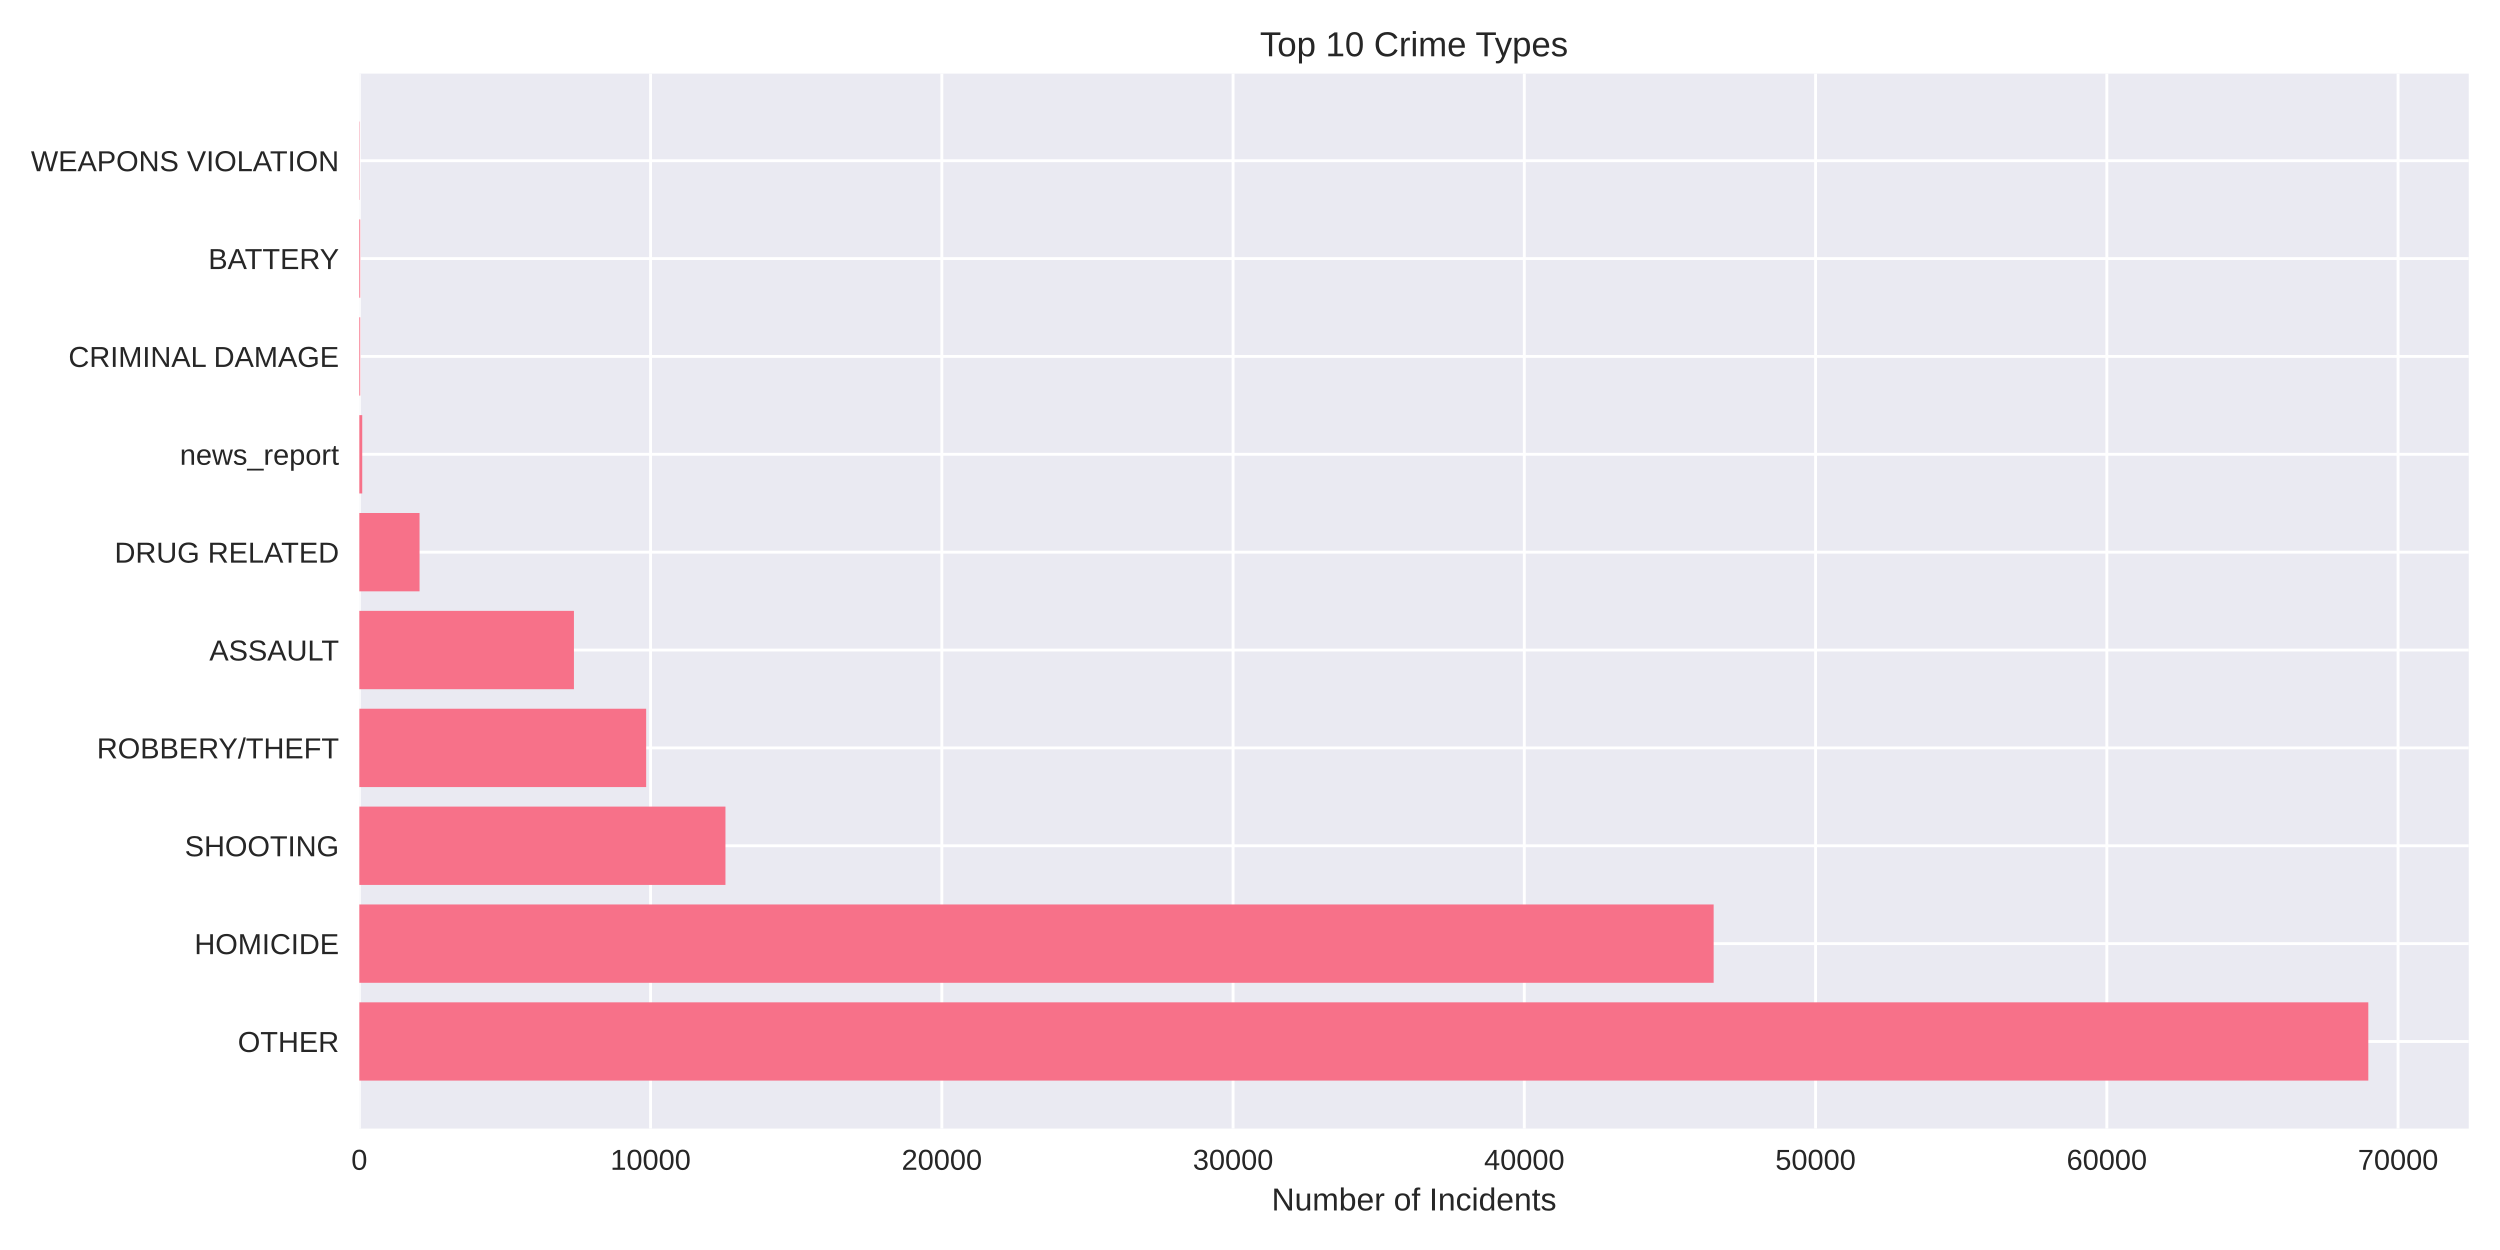
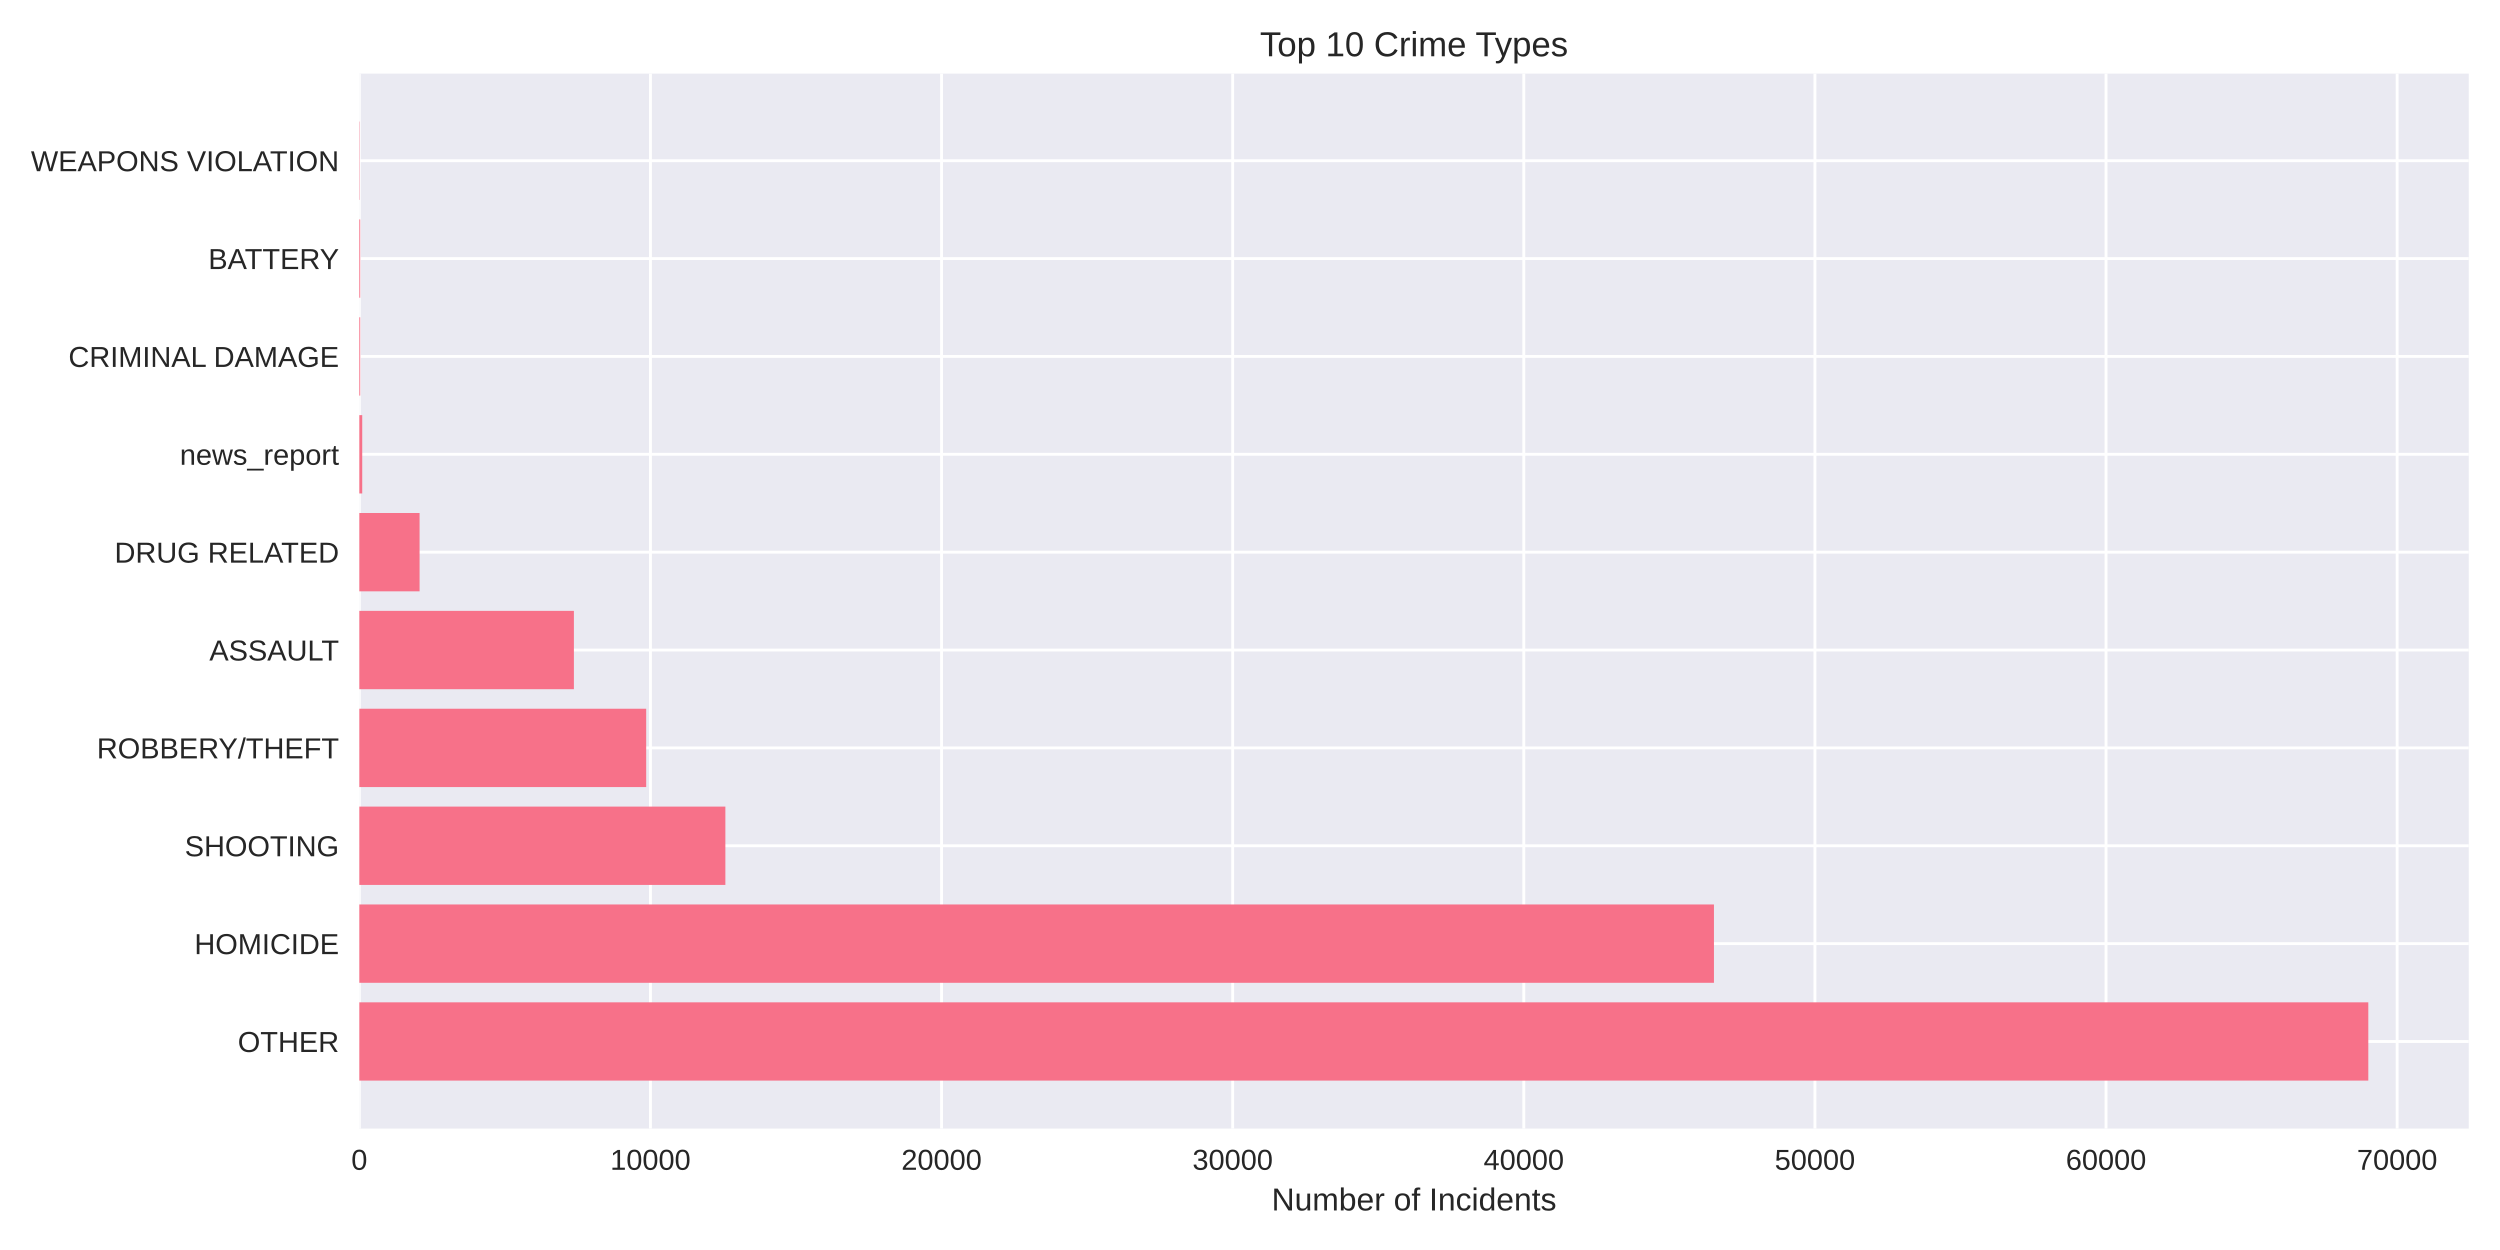
<svg xmlns="http://www.w3.org/2000/svg" width="864pt" height="432pt" viewBox="0 0 864 432" version="1.1">
  <defs>
    <style type="text/css">*{stroke-linejoin: round; stroke-linecap: butt}</style>
  </defs>
  <g id="figure_1">
    <g id="patch_1">
      <path d="M 0 432  L 864 432  L 864 0  L 0 0  z " style="fill: #ffffff" />
    </g>
    <g id="axes_1">
      <g id="patch_2">
        <path d="M 124.18 390.04  L 853.2 390.04  L 853.2 25.44  L 124.18 25.44  z " style="fill: #eaeaf2" />
      </g>
      <g id="matplotlib.axis_1">
        <g id="xtick_1">
          <g id="line2d_1">
-             <path d="M 124.18 390.04  L 124.18 25.44  " clip-path="url(#p58ea48ebc7)" style="fill: none; stroke: #ffffff; stroke-linecap: round" />
+             <path d="M 124.18 390.04  L 124.18 25.44  " clip-path="url(#p15633b4f1c)" style="fill: none; stroke: #ffffff; stroke-linecap: round" />
          </g>
          <g id="line2d_2" />
          <g id="text_1">
            <text style="fill: #262626; font: 10px 'Arial', 'Liberation Sans', 'DejaVu Sans', 'Bitstream Vera Sans', sans-serif; text-anchor: middle" x="124.18" y="404.287" transform="rotate(-0 124.18 404.2869)">0</text>
          </g>
        </g>
        <g id="xtick_2">
          <g id="line2d_3">
-             <path d="M 224.836 390.04  L 224.836 25.44  " clip-path="url(#p58ea48ebc7)" style="fill: none; stroke: #ffffff; stroke-linecap: round" />
+             <path d="M 224.791 390.04  L 224.791 25.44  " clip-path="url(#p15633b4f1c)" style="fill: none; stroke: #ffffff; stroke-linecap: round" />
          </g>
          <g id="line2d_4" />
          <g id="text_2">
-             <text style="fill: #262626; font: 10px 'Arial', 'Liberation Sans', 'DejaVu Sans', 'Bitstream Vera Sans', sans-serif; text-anchor: middle" x="224.836" y="404.287" transform="rotate(-0 224.836 404.2869)">10000</text>
+             <text style="fill: #262626; font: 10px 'Arial', 'Liberation Sans', 'DejaVu Sans', 'Bitstream Vera Sans', sans-serif; text-anchor: middle" x="224.791" y="404.287" transform="rotate(-0 224.7908 404.2869)">10000</text>
          </g>
        </g>
        <g id="xtick_3">
          <g id="line2d_5">
-             <path d="M 325.492 390.04  L 325.492 25.44  " clip-path="url(#p58ea48ebc7)" style="fill: none; stroke: #ffffff; stroke-linecap: round" />
+             <path d="M 325.402 390.04  L 325.402 25.44  " clip-path="url(#p15633b4f1c)" style="fill: none; stroke: #ffffff; stroke-linecap: round" />
          </g>
          <g id="line2d_6" />
          <g id="text_3">
-             <text style="fill: #262626; font: 10px 'Arial', 'Liberation Sans', 'DejaVu Sans', 'Bitstream Vera Sans', sans-serif; text-anchor: middle" x="325.492" y="404.287" transform="rotate(-0 325.4919 404.2869)">20000</text>
+             <text style="fill: #262626; font: 10px 'Arial', 'Liberation Sans', 'DejaVu Sans', 'Bitstream Vera Sans', sans-serif; text-anchor: middle" x="325.402" y="404.287" transform="rotate(-0 325.4015 404.2869)">20000</text>
          </g>
        </g>
        <g id="xtick_4">
          <g id="line2d_7">
-             <path d="M 426.148 390.04  L 426.148 25.44  " clip-path="url(#p58ea48ebc7)" style="fill: none; stroke: #ffffff; stroke-linecap: round" />
+             <path d="M 426.012 390.04  L 426.012 25.44  " clip-path="url(#p15633b4f1c)" style="fill: none; stroke: #ffffff; stroke-linecap: round" />
          </g>
          <g id="line2d_8" />
          <g id="text_4">
-             <text style="fill: #262626; font: 10px 'Arial', 'Liberation Sans', 'DejaVu Sans', 'Bitstream Vera Sans', sans-serif; text-anchor: middle" x="426.148" y="404.287" transform="rotate(-0 426.1479 404.2869)">30000</text>
+             <text style="fill: #262626; font: 10px 'Arial', 'Liberation Sans', 'DejaVu Sans', 'Bitstream Vera Sans', sans-serif; text-anchor: middle" x="426.012" y="404.287" transform="rotate(-0 426.0123 404.2869)">30000</text>
          </g>
        </g>
        <g id="xtick_5">
          <g id="line2d_9">
-             <path d="M 526.804 390.04  L 526.804 25.44  " clip-path="url(#p58ea48ebc7)" style="fill: none; stroke: #ffffff; stroke-linecap: round" />
+             <path d="M 526.623 390.04  L 526.623 25.44  " clip-path="url(#p15633b4f1c)" style="fill: none; stroke: #ffffff; stroke-linecap: round" />
          </g>
          <g id="line2d_10" />
          <g id="text_5">
-             <text style="fill: #262626; font: 10px 'Arial', 'Liberation Sans', 'DejaVu Sans', 'Bitstream Vera Sans', sans-serif; text-anchor: middle" x="526.804" y="404.287" transform="rotate(-0 526.8039 404.2869)">40000</text>
+             <text style="fill: #262626; font: 10px 'Arial', 'Liberation Sans', 'DejaVu Sans', 'Bitstream Vera Sans', sans-serif; text-anchor: middle" x="526.623" y="404.287" transform="rotate(-0 526.623 404.2869)">40000</text>
          </g>
        </g>
        <g id="xtick_6">
          <g id="line2d_11">
-             <path d="M 627.46 390.04  L 627.46 25.44  " clip-path="url(#p58ea48ebc7)" style="fill: none; stroke: #ffffff; stroke-linecap: round" />
+             <path d="M 627.234 390.04  L 627.234 25.44  " clip-path="url(#p15633b4f1c)" style="fill: none; stroke: #ffffff; stroke-linecap: round" />
          </g>
          <g id="line2d_12" />
          <g id="text_6">
-             <text style="fill: #262626; font: 10px 'Arial', 'Liberation Sans', 'DejaVu Sans', 'Bitstream Vera Sans', sans-serif; text-anchor: middle" x="627.46" y="404.287" transform="rotate(-0 627.4599 404.2869)">50000</text>
+             <text style="fill: #262626; font: 10px 'Arial', 'Liberation Sans', 'DejaVu Sans', 'Bitstream Vera Sans', sans-serif; text-anchor: middle" x="627.234" y="404.287" transform="rotate(-0 627.2338 404.2869)">50000</text>
          </g>
        </g>
        <g id="xtick_7">
          <g id="line2d_13">
-             <path d="M 728.116 390.04  L 728.116 25.44  " clip-path="url(#p58ea48ebc7)" style="fill: none; stroke: #ffffff; stroke-linecap: round" />
+             <path d="M 727.845 390.04  L 727.845 25.44  " clip-path="url(#p15633b4f1c)" style="fill: none; stroke: #ffffff; stroke-linecap: round" />
          </g>
          <g id="line2d_14" />
          <g id="text_7">
-             <text style="fill: #262626; font: 10px 'Arial', 'Liberation Sans', 'DejaVu Sans', 'Bitstream Vera Sans', sans-serif; text-anchor: middle" x="728.116" y="404.287" transform="rotate(-0 728.1158 404.2869)">60000</text>
+             <text style="fill: #262626; font: 10px 'Arial', 'Liberation Sans', 'DejaVu Sans', 'Bitstream Vera Sans', sans-serif; text-anchor: middle" x="727.845" y="404.287" transform="rotate(-0 727.8445 404.2869)">60000</text>
          </g>
        </g>
        <g id="xtick_8">
          <g id="line2d_15">
-             <path d="M 828.772 390.04  L 828.772 25.44  " clip-path="url(#p58ea48ebc7)" style="fill: none; stroke: #ffffff; stroke-linecap: round" />
+             <path d="M 828.455 390.04  L 828.455 25.44  " clip-path="url(#p15633b4f1c)" style="fill: none; stroke: #ffffff; stroke-linecap: round" />
          </g>
          <g id="line2d_16" />
          <g id="text_8">
-             <text style="fill: #262626; font: 10px 'Arial', 'Liberation Sans', 'DejaVu Sans', 'Bitstream Vera Sans', sans-serif; text-anchor: middle" x="828.772" y="404.287" transform="rotate(-0 828.7718 404.2869)">70000</text>
+             <text style="fill: #262626; font: 10px 'Arial', 'Liberation Sans', 'DejaVu Sans', 'Bitstream Vera Sans', sans-serif; text-anchor: middle" x="828.455" y="404.287" transform="rotate(-0 828.4553 404.2869)">70000</text>
          </g>
        </g>
        <g id="text_9">
          <text style="fill: #262626; font: 11px 'Arial', 'Liberation Sans', 'DejaVu Sans', 'Bitstream Vera Sans', sans-serif; text-anchor: middle" x="488.69" y="418.333" transform="rotate(-0 488.69 418.3334)">Number of Incidents</text>
        </g>
      </g>
      <g id="matplotlib.axis_2">
        <g id="ytick_1">
          <g id="line2d_17">
-             <path d="M 124.18 359.939  L 853.2 359.939  " clip-path="url(#p58ea48ebc7)" style="fill: none; stroke: #ffffff; stroke-linecap: round" />
+             <path d="M 124.18 359.939  L 853.2 359.939  " clip-path="url(#p15633b4f1c)" style="fill: none; stroke: #ffffff; stroke-linecap: round" />
          </g>
          <g id="line2d_18" />
          <g id="text_10">
            <text style="fill: #262626; font: 10px 'Arial', 'Liberation Sans', 'DejaVu Sans', 'Bitstream Vera Sans', sans-serif; text-anchor: end" x="117.18" y="363.562" transform="rotate(-0 117.18 363.562)">OTHER</text>
          </g>
        </g>
        <g id="ytick_2">
          <g id="line2d_19">
-             <path d="M 124.18 326.117  L 853.2 326.117  " clip-path="url(#p58ea48ebc7)" style="fill: none; stroke: #ffffff; stroke-linecap: round" />
+             <path d="M 124.18 326.117  L 853.2 326.117  " clip-path="url(#p15633b4f1c)" style="fill: none; stroke: #ffffff; stroke-linecap: round" />
          </g>
          <g id="line2d_20" />
          <g id="text_11">
            <text style="fill: #262626; font: 10px 'Arial', 'Liberation Sans', 'DejaVu Sans', 'Bitstream Vera Sans', sans-serif; text-anchor: end" x="117.18" y="329.74" transform="rotate(-0 117.18 329.7401)">HOMICIDE</text>
          </g>
        </g>
        <g id="ytick_3">
          <g id="line2d_21">
-             <path d="M 124.18 292.295  L 853.2 292.295  " clip-path="url(#p58ea48ebc7)" style="fill: none; stroke: #ffffff; stroke-linecap: round" />
+             <path d="M 124.18 292.295  L 853.2 292.295  " clip-path="url(#p15633b4f1c)" style="fill: none; stroke: #ffffff; stroke-linecap: round" />
          </g>
          <g id="line2d_22" />
          <g id="text_12">
            <text style="fill: #262626; font: 10px 'Arial', 'Liberation Sans', 'DejaVu Sans', 'Bitstream Vera Sans', sans-serif; text-anchor: end" x="117.18" y="295.918" transform="rotate(-0 117.18 295.9182)">SHOOTING</text>
          </g>
        </g>
        <g id="ytick_4">
          <g id="line2d_23">
-             <path d="M 124.18 258.473  L 853.2 258.473  " clip-path="url(#p58ea48ebc7)" style="fill: none; stroke: #ffffff; stroke-linecap: round" />
+             <path d="M 124.18 258.473  L 853.2 258.473  " clip-path="url(#p15633b4f1c)" style="fill: none; stroke: #ffffff; stroke-linecap: round" />
          </g>
          <g id="line2d_24" />
          <g id="text_13">
            <text style="fill: #262626; font: 10px 'Arial', 'Liberation Sans', 'DejaVu Sans', 'Bitstream Vera Sans', sans-serif; text-anchor: end" x="117.18" y="262.096" transform="rotate(-0 117.18 262.0963)">ROBBERY/THEFT</text>
          </g>
        </g>
        <g id="ytick_5">
          <g id="line2d_25">
-             <path d="M 124.18 224.651  L 853.2 224.651  " clip-path="url(#p58ea48ebc7)" style="fill: none; stroke: #ffffff; stroke-linecap: round" />
+             <path d="M 124.18 224.651  L 853.2 224.651  " clip-path="url(#p15633b4f1c)" style="fill: none; stroke: #ffffff; stroke-linecap: round" />
          </g>
          <g id="line2d_26" />
          <g id="text_14">
            <text style="fill: #262626; font: 10px 'Arial', 'Liberation Sans', 'DejaVu Sans', 'Bitstream Vera Sans', sans-serif; text-anchor: end" x="117.18" y="228.274" transform="rotate(-0 117.18 228.2744)">ASSAULT</text>
          </g>
        </g>
        <g id="ytick_6">
          <g id="line2d_27">
-             <path d="M 124.18 190.829  L 853.2 190.829  " clip-path="url(#p58ea48ebc7)" style="fill: none; stroke: #ffffff; stroke-linecap: round" />
+             <path d="M 124.18 190.829  L 853.2 190.829  " clip-path="url(#p15633b4f1c)" style="fill: none; stroke: #ffffff; stroke-linecap: round" />
          </g>
          <g id="line2d_28" />
          <g id="text_15">
            <text style="fill: #262626; font: 10px 'Arial', 'Liberation Sans', 'DejaVu Sans', 'Bitstream Vera Sans', sans-serif; text-anchor: end" x="117.18" y="194.452" transform="rotate(-0 117.18 194.4525)">DRUG RELATED</text>
          </g>
        </g>
        <g id="ytick_7">
          <g id="line2d_29">
-             <path d="M 124.18 157.007  L 853.2 157.007  " clip-path="url(#p58ea48ebc7)" style="fill: none; stroke: #ffffff; stroke-linecap: round" />
+             <path d="M 124.18 157.007  L 853.2 157.007  " clip-path="url(#p15633b4f1c)" style="fill: none; stroke: #ffffff; stroke-linecap: round" />
          </g>
          <g id="line2d_30" />
          <g id="text_16">
            <text style="fill: #262626; font: 10px 'Arial', 'Liberation Sans', 'DejaVu Sans', 'Bitstream Vera Sans', sans-serif; text-anchor: end" x="117.18" y="160.631" transform="rotate(-0 117.18 160.6306)">news_report</text>
          </g>
        </g>
        <g id="ytick_8">
          <g id="line2d_31">
-             <path d="M 124.18 123.185  L 853.2 123.185  " clip-path="url(#p58ea48ebc7)" style="fill: none; stroke: #ffffff; stroke-linecap: round" />
+             <path d="M 124.18 123.185  L 853.2 123.185  " clip-path="url(#p15633b4f1c)" style="fill: none; stroke: #ffffff; stroke-linecap: round" />
          </g>
          <g id="line2d_32" />
          <g id="text_17">
            <text style="fill: #262626; font: 10px 'Arial', 'Liberation Sans', 'DejaVu Sans', 'Bitstream Vera Sans', sans-serif; text-anchor: end" x="117.18" y="126.809" transform="rotate(-0 117.18 126.8087)">CRIMINAL DAMAGE</text>
          </g>
        </g>
        <g id="ytick_9">
          <g id="line2d_33">
-             <path d="M 124.18 89.363  L 853.2 89.363  " clip-path="url(#p58ea48ebc7)" style="fill: none; stroke: #ffffff; stroke-linecap: round" />
+             <path d="M 124.18 89.363  L 853.2 89.363  " clip-path="url(#p15633b4f1c)" style="fill: none; stroke: #ffffff; stroke-linecap: round" />
          </g>
          <g id="line2d_34" />
          <g id="text_18">
            <text style="fill: #262626; font: 10px 'Arial', 'Liberation Sans', 'DejaVu Sans', 'Bitstream Vera Sans', sans-serif; text-anchor: end" x="117.18" y="92.987" transform="rotate(-0 117.18 92.98681)">BATTERY</text>
          </g>
        </g>
        <g id="ytick_10">
          <g id="line2d_35">
-             <path d="M 124.18 55.541  L 853.2 55.541  " clip-path="url(#p58ea48ebc7)" style="fill: none; stroke: #ffffff; stroke-linecap: round" />
+             <path d="M 124.18 55.541  L 853.2 55.541  " clip-path="url(#p15633b4f1c)" style="fill: none; stroke: #ffffff; stroke-linecap: round" />
          </g>
          <g id="line2d_36" />
          <g id="text_19">
            <text style="fill: #262626; font: 10px 'Arial', 'Liberation Sans', 'DejaVu Sans', 'Bitstream Vera Sans', sans-serif; text-anchor: end" x="117.18" y="59.165" transform="rotate(-0 117.18 59.16492)">WEAPONS VIOLATION</text>
          </g>
        </g>
      </g>
      <g id="patch_3">
-         <path d="M 124.18 373.467  L 818.485 373.467  L 818.485 346.41  L 124.18 346.41  z " clip-path="url(#p58ea48ebc7)" style="fill: #f77189" />
+         <path d="M 124.18 373.467  L 818.485 373.467  L 818.485 346.41  L 124.18 346.41  z " clip-path="url(#p15633b4f1c)" style="fill: #f77189" />
      </g>
      <g id="patch_4">
-         <path d="M 124.18 339.645  L 592.24 339.645  L 592.24 312.588  L 124.18 312.588  z " clip-path="url(#p58ea48ebc7)" style="fill: #f77189" />
+         <path d="M 124.18 339.645  L 592.342 339.645  L 592.342 312.588  L 124.18 312.588  z " clip-path="url(#p15633b4f1c)" style="fill: #f77189" />
      </g>
      <g id="patch_5">
-         <path d="M 124.18 305.823  L 250.715 305.823  L 250.715 278.766  L 124.18 278.766  z " clip-path="url(#p58ea48ebc7)" style="fill: #f77189" />
+         <path d="M 124.18 305.823  L 250.688 305.823  L 250.688 278.766  L 124.18 278.766  z " clip-path="url(#p15633b4f1c)" style="fill: #f77189" />
      </g>
      <g id="patch_6">
-         <path d="M 124.18 272.002  L 223.316 272.002  L 223.316 244.944  L 124.18 244.944  z " clip-path="url(#p58ea48ebc7)" style="fill: #f77189" />
+         <path d="M 124.18 272.002  L 223.322 272.002  L 223.322 244.944  L 124.18 244.944  z " clip-path="url(#p15633b4f1c)" style="fill: #f77189" />
      </g>
      <g id="patch_7">
-         <path d="M 124.18 238.18  L 198.353 238.18  L 198.353 211.122  L 124.18 211.122  z " clip-path="url(#p58ea48ebc7)" style="fill: #f77189" />
+         <path d="M 124.18 238.18  L 198.34 238.18  L 198.34 211.122  L 124.18 211.122  z " clip-path="url(#p15633b4f1c)" style="fill: #f77189" />
      </g>
      <g id="patch_8">
-         <path d="M 124.18 204.358  L 144.996 204.358  L 144.996 177.3  L 124.18 177.3  z " clip-path="url(#p58ea48ebc7)" style="fill: #f77189" />
+         <path d="M 124.18 204.358  L 145.006 204.358  L 145.006 177.3  L 124.18 177.3  z " clip-path="url(#p15633b4f1c)" style="fill: #f77189" />
      </g>
      <g id="patch_9">
-         <path d="M 124.18 170.536  L 125.187 170.536  L 125.187 143.478  L 124.18 143.478  z " clip-path="url(#p58ea48ebc7)" style="fill: #f77189" />
+         <path d="M 124.18 170.536  L 125.186 170.536  L 125.186 143.478  L 124.18 143.478  z " clip-path="url(#p15633b4f1c)" style="fill: #f77189" />
      </g>
      <g id="patch_10">
-         <path d="M 124.18 136.714  L 124.492 136.714  L 124.492 109.657  L 124.18 109.657  z " clip-path="url(#p58ea48ebc7)" style="fill: #f77189" />
+         <path d="M 124.18 136.714  L 124.492 136.714  L 124.492 109.657  L 124.18 109.657  z " clip-path="url(#p15633b4f1c)" style="fill: #f77189" />
      </g>
      <g id="patch_11">
-         <path d="M 124.18 102.892  L 124.492 102.892  L 124.492 75.835  L 124.18 75.835  z " clip-path="url(#p58ea48ebc7)" style="fill: #f77189" />
+         <path d="M 124.18 102.892  L 124.492 102.892  L 124.492 75.835  L 124.18 75.835  z " clip-path="url(#p15633b4f1c)" style="fill: #f77189" />
      </g>
      <g id="patch_12">
-         <path d="M 124.18 69.07  L 124.291 69.07  L 124.291 42.013  L 124.18 42.013  z " clip-path="url(#p58ea48ebc7)" style="fill: #f77189" />
+         <path d="M 124.18 69.07  L 124.291 69.07  L 124.291 42.013  L 124.18 42.013  z " clip-path="url(#p15633b4f1c)" style="fill: #f77189" />
      </g>
      <g id="patch_13">
        <path d="M 124.18 390.04  L 124.18 25.44  " style="fill: none" />
      </g>
      <g id="patch_14">
        <path d="M 853.2 390.04  L 853.2 25.44  " style="fill: none" />
      </g>
      <g id="patch_15">
        <path d="M 124.18 390.04  L 853.2 390.04  " style="fill: none" />
      </g>
      <g id="patch_16">
        <path d="M 124.18 25.44  L 853.2 25.44  " style="fill: none" />
      </g>
      <g id="text_20">
        <text style="fill: #262626; font: 12px 'Arial', 'Liberation Sans', 'DejaVu Sans', 'Bitstream Vera Sans', sans-serif; text-anchor: middle" x="488.69" y="19.44" transform="rotate(-0 488.69 19.44)">Top 10 Crime Types</text>
      </g>
    </g>
  </g>
  <defs>
-     <clipPath id="p58ea48ebc7">
+     <clipPath id="p15633b4f1c">
      <rect x="124.18" y="25.44" width="729.02" height="364.6" />
    </clipPath>
  </defs>
</svg>
